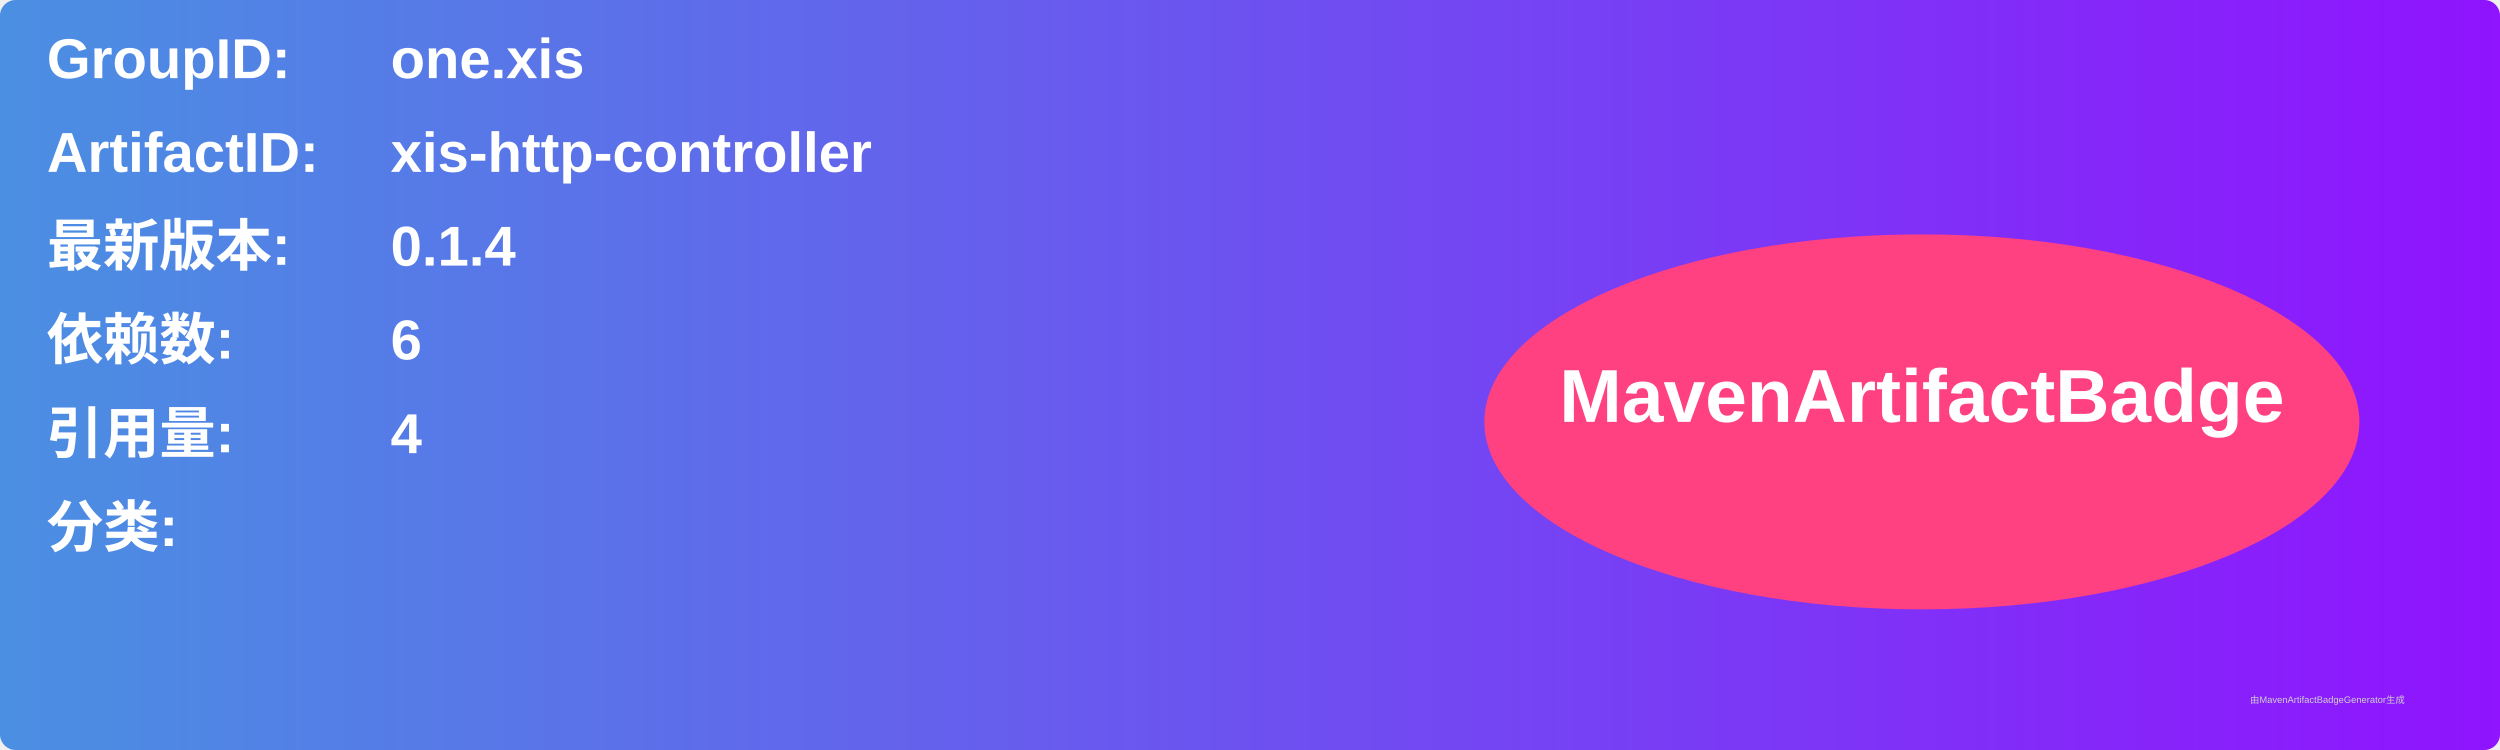
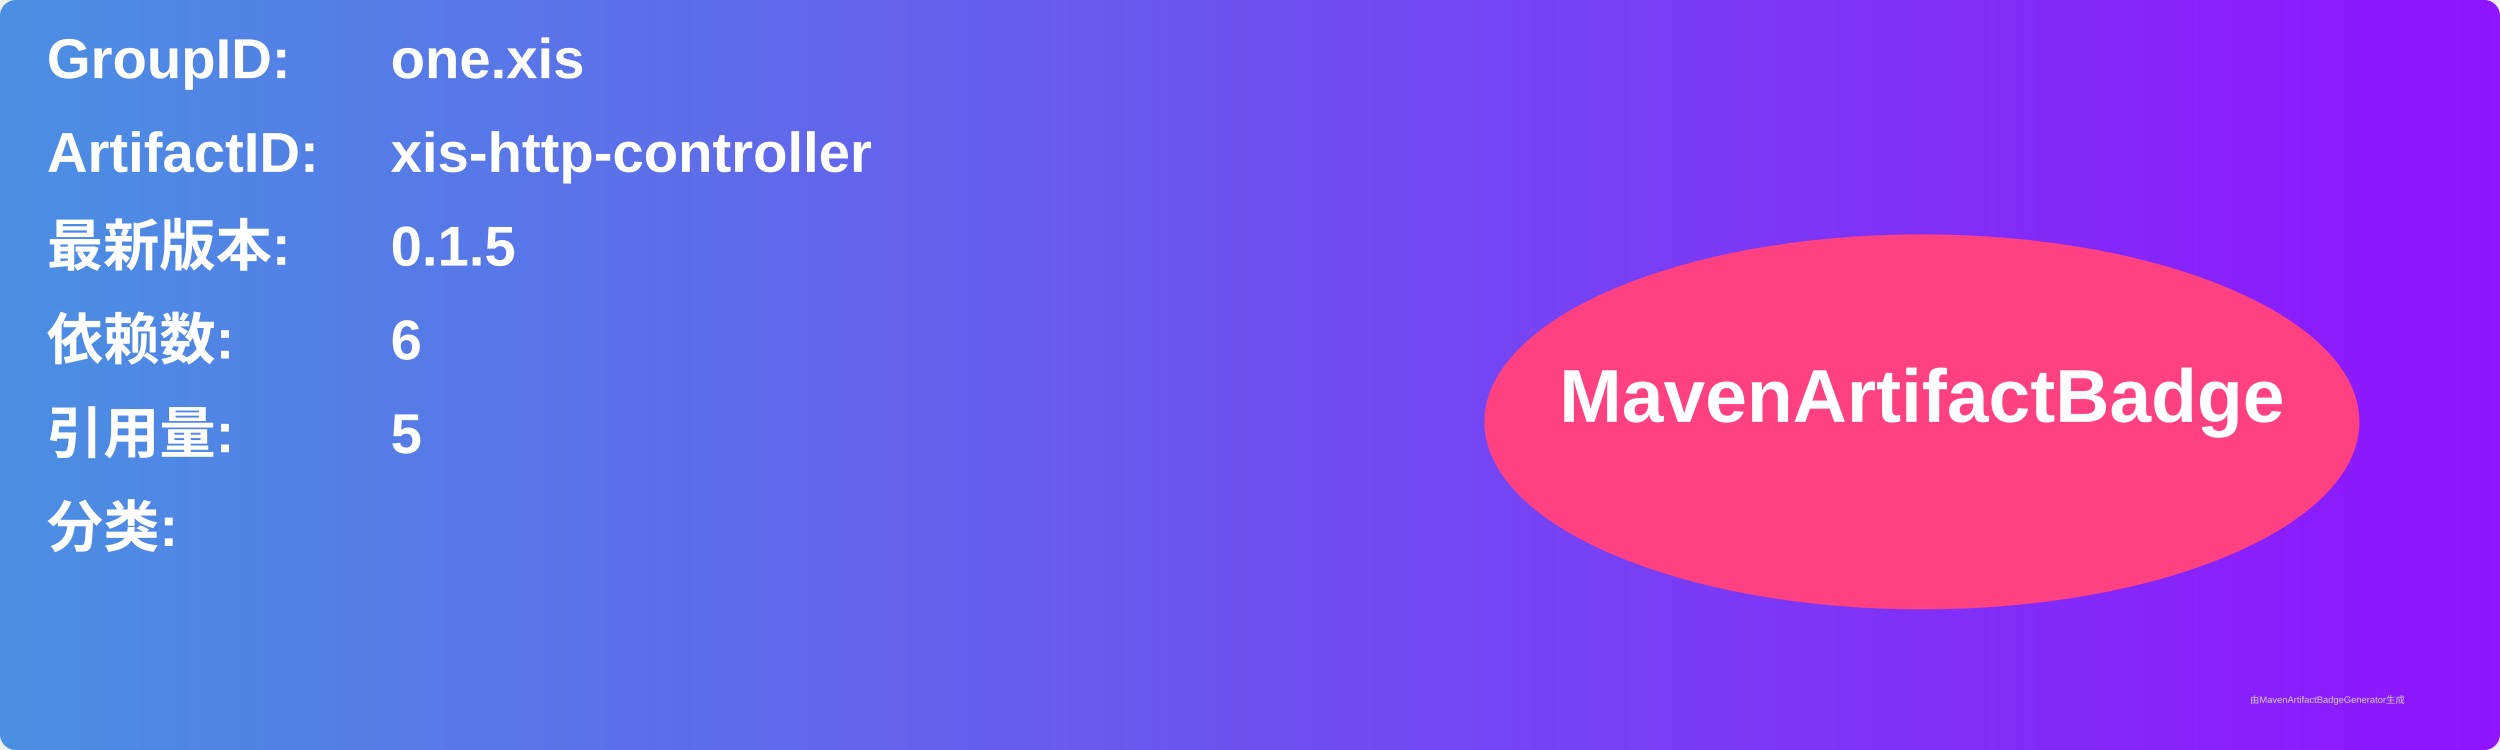
<svg xmlns="http://www.w3.org/2000/svg" width="800" height="240" viewBox="0 0 800 240">
  <linearGradient id="grad" x1="0%" y1="0%" x2="100%" y2="0%">
    <stop offset="0%" stop-color="#4a90e2" />
    <stop offset="100%" stop-color="#9013fe" />
  </linearGradient>
  <rect width="100%" height="100%" rx="5" ry="5" fill="url(#grad)" />
  <g transform="translate(15, 15)">
    <text x="0" y="10" font-family="Arial" font-size="18" fill="white" font-weight="bold" width="260">GroupID:</text>
    <text x="110" y="10" font-family="Arial" font-size="18" fill="white" font-weight="bold" width="460">one.xis</text>
    <text x="0" y="40" font-family="Arial" font-size="18" fill="white" font-weight="bold" width="260">ArtifactID:</text>
    <text x="110" y="40" font-family="Arial" font-size="18" fill="white" font-weight="bold" width="460">xis-http-controller</text>
    <text x="0" y="70" font-family="Arial" font-size="18" fill="white" font-weight="bold">最新版本:</text>
    <text x="110" y="70" font-family="Arial" font-size="18" fill="white" font-weight="bold">
-       <tspan font-weight="bold">0.1.4</tspan>
+       <tspan font-weight="bold">0.1.5</tspan>
    </text>
    <text x="0" y="100" font-family="Arial" font-size="18" fill="white" font-weight="bold">依赖数: </text>
    <text x="110" y="100" font-family="Arial" font-size="18" fill="white">
      <tspan font-weight="bold">6</tspan>
    </text>
    <text x="0" y="130" font-family="Arial" font-size="18" fill="white" font-weight="bold">引用量: </text>
    <text x="110" y="130" font-family="Arial" font-size="18" fill="white">
-       <tspan font-weight="bold">4</tspan>
+       <tspan font-weight="bold">5</tspan>
    </text>
    <text x="0" y="160" font-family="Arial" font-size="18" fill="white" font-weight="bold">分类:</text>
    <text x="10" y="190" font-family="Arial" font-size="10" fill="white">
      <tspan font-weight="bold" />
    </text>
    <ellipse cx="600" cy="120" rx="140" ry="60" fill="#ff4081" />
    <text x="600" y="120" text-anchor="middle" font-family="Arial" font-size="24" fill="white" font-weight="bold">MavenArtifactBadge</text>
  </g>
  <text x="720" y="225" font-family="Arial" font-size="3" fill="#d0d0d0">由MavenArtifactBadgeGenerator生成</text>
</svg>
